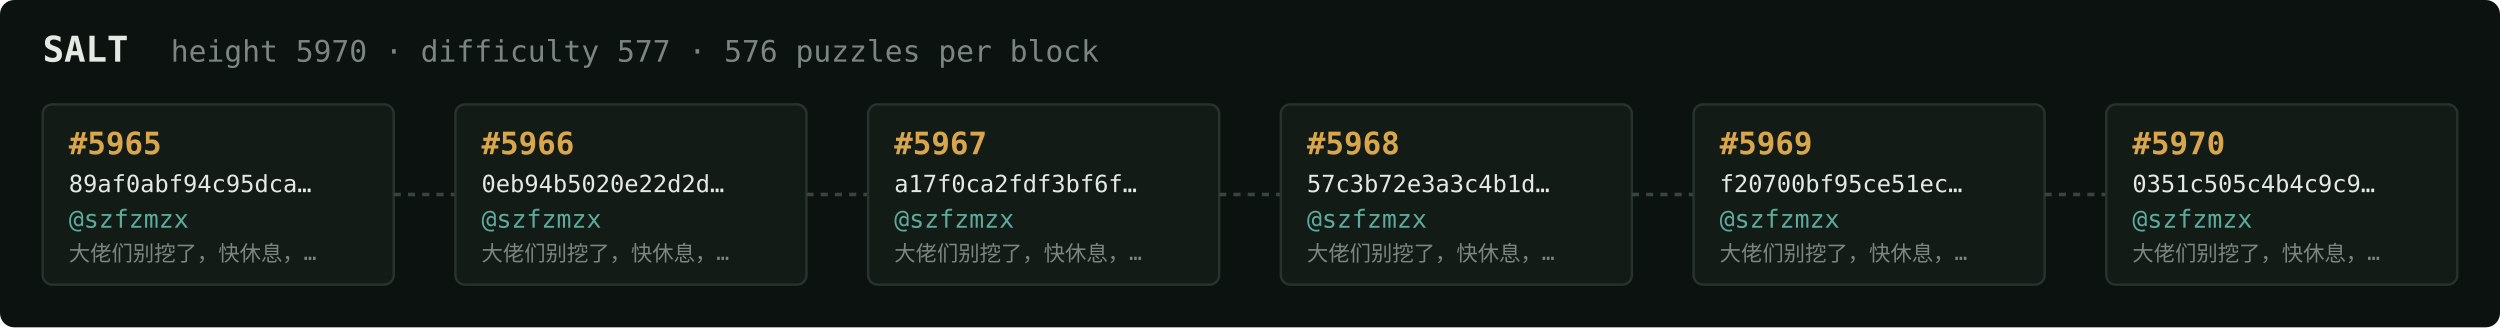
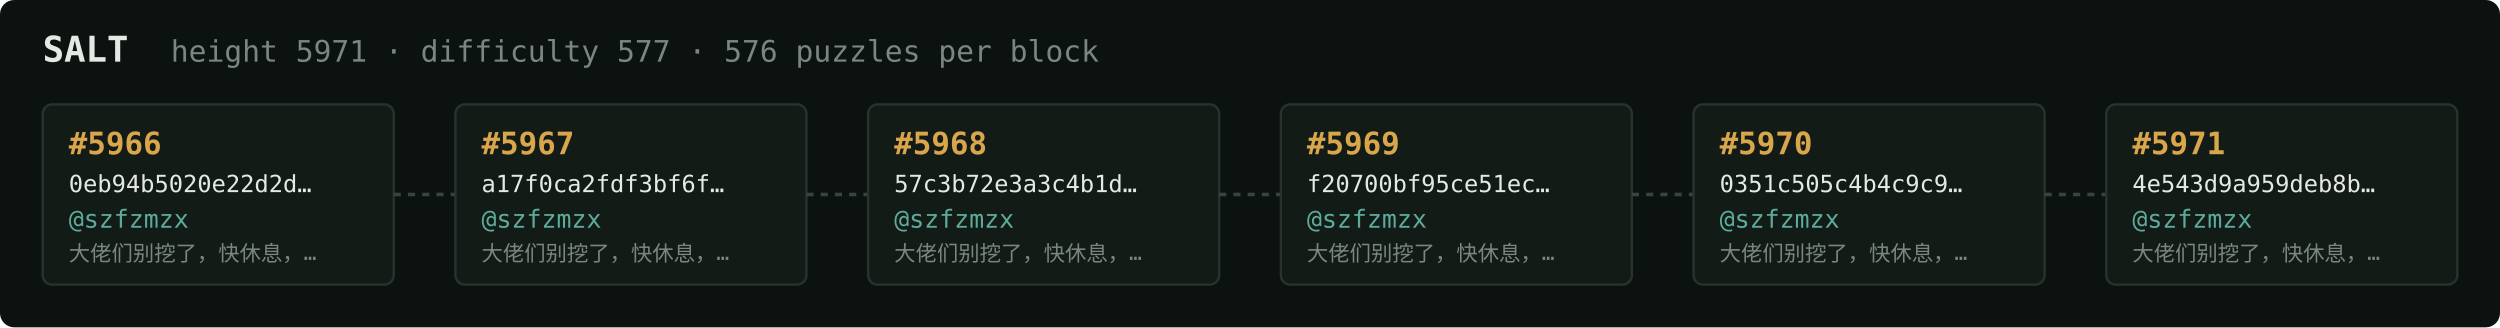
<svg xmlns="http://www.w3.org/2000/svg" width="1054" height="138" viewBox="0 0 1054 138" font-family="ui-monospace,SFMono-Regular,Menlo,monospace">
  <rect fill="#0c1210" width="1054" height="138" rx="6" />
  <text x="18" y="26" fill="#e5e9e3" font-size="15" font-weight="700">SALT</text>
-   <text x="72" y="26" fill="#7a867f" font-size="12.5">height 5970 · difficulty 577 · 576 puzzles per block</text>
+   <text x="72" y="26" fill="#7a867f" font-size="12.5">height 5971 · difficulty 577 · 576 puzzles per block</text>
  <rect x="18" y="44" width="148" height="76" rx="4" fill="#131b17" stroke="#28332e" stroke-width="1" />
-   <text x="29" y="65" fill="#d9a64c" font-size="13" font-weight="700">#5965</text>
-   <text x="29" y="81" fill="#e5e9e3" font-size="10">89af0abf94c95dca…</text>
+   <text x="29" y="65" fill="#d9a64c" font-size="13" font-weight="700">#5966</text>
+   <text x="29" y="81" fill="#e5e9e3" font-size="10">0eb94b5020e22d2d…</text>
  <text x="29" y="96" fill="#5cab9b" font-size="10.5">@szfzmzx</text>
  <text x="29" y="110" fill="#7a867f" font-size="9">大佬们别挖了，快休息，…</text>
  <line x1="166" y1="82.0" x2="192" y2="82.0" stroke="#38443e" stroke-width="1.5" stroke-dasharray="3 3" />
  <rect x="192" y="44" width="148" height="76" rx="4" fill="#131b17" stroke="#28332e" stroke-width="1" />
-   <text x="203" y="65" fill="#d9a64c" font-size="13" font-weight="700">#5966</text>
-   <text x="203" y="81" fill="#e5e9e3" font-size="10">0eb94b5020e22d2d…</text>
+   <text x="203" y="65" fill="#d9a64c" font-size="13" font-weight="700">#5967</text>
+   <text x="203" y="81" fill="#e5e9e3" font-size="10">a17f0ca2fdf3bf6f…</text>
  <text x="203" y="96" fill="#5cab9b" font-size="10.5">@szfzmzx</text>
  <text x="203" y="110" fill="#7a867f" font-size="9">大佬们别挖了，快休息，…</text>
  <line x1="340" y1="82.0" x2="366" y2="82.0" stroke="#38443e" stroke-width="1.5" stroke-dasharray="3 3" />
  <rect x="366" y="44" width="148" height="76" rx="4" fill="#131b17" stroke="#28332e" stroke-width="1" />
-   <text x="377" y="65" fill="#d9a64c" font-size="13" font-weight="700">#5967</text>
-   <text x="377" y="81" fill="#e5e9e3" font-size="10">a17f0ca2fdf3bf6f…</text>
+   <text x="377" y="65" fill="#d9a64c" font-size="13" font-weight="700">#5968</text>
+   <text x="377" y="81" fill="#e5e9e3" font-size="10">57c3b72e3a3c4b1d…</text>
  <text x="377" y="96" fill="#5cab9b" font-size="10.5">@szfzmzx</text>
  <text x="377" y="110" fill="#7a867f" font-size="9">大佬们别挖了，快休息，…</text>
  <line x1="514" y1="82.0" x2="540" y2="82.0" stroke="#38443e" stroke-width="1.5" stroke-dasharray="3 3" />
  <rect x="540" y="44" width="148" height="76" rx="4" fill="#131b17" stroke="#28332e" stroke-width="1" />
-   <text x="551" y="65" fill="#d9a64c" font-size="13" font-weight="700">#5968</text>
-   <text x="551" y="81" fill="#e5e9e3" font-size="10">57c3b72e3a3c4b1d…</text>
+   <text x="551" y="65" fill="#d9a64c" font-size="13" font-weight="700">#5969</text>
+   <text x="551" y="81" fill="#e5e9e3" font-size="10">f20700bf95ce51ec…</text>
  <text x="551" y="96" fill="#5cab9b" font-size="10.5">@szfzmzx</text>
  <text x="551" y="110" fill="#7a867f" font-size="9">大佬们别挖了，快休息，…</text>
  <line x1="688" y1="82.0" x2="714" y2="82.0" stroke="#38443e" stroke-width="1.5" stroke-dasharray="3 3" />
  <rect x="714" y="44" width="148" height="76" rx="4" fill="#131b17" stroke="#28332e" stroke-width="1" />
-   <text x="725" y="65" fill="#d9a64c" font-size="13" font-weight="700">#5969</text>
-   <text x="725" y="81" fill="#e5e9e3" font-size="10">f20700bf95ce51ec…</text>
+   <text x="725" y="65" fill="#d9a64c" font-size="13" font-weight="700">#5970</text>
+   <text x="725" y="81" fill="#e5e9e3" font-size="10">0351c505c4b4c9c9…</text>
  <text x="725" y="96" fill="#5cab9b" font-size="10.5">@szfzmzx</text>
  <text x="725" y="110" fill="#7a867f" font-size="9">大佬们别挖了，快休息，…</text>
  <line x1="862" y1="82.0" x2="888" y2="82.0" stroke="#38443e" stroke-width="1.5" stroke-dasharray="3 3" />
  <rect x="888" y="44" width="148" height="76" rx="4" fill="#131b17" stroke="#28332e" stroke-width="1" />
-   <text x="899" y="65" fill="#d9a64c" font-size="13" font-weight="700">#5970</text>
-   <text x="899" y="81" fill="#e5e9e3" font-size="10">0351c505c4b4c9c9…</text>
+   <text x="899" y="65" fill="#d9a64c" font-size="13" font-weight="700">#5971</text>
+   <text x="899" y="81" fill="#e5e9e3" font-size="10">4e543d9a959deb8b…</text>
  <text x="899" y="96" fill="#5cab9b" font-size="10.5">@szfzmzx</text>
  <text x="899" y="110" fill="#7a867f" font-size="9">大佬们别挖了，快休息，…</text>
</svg>
